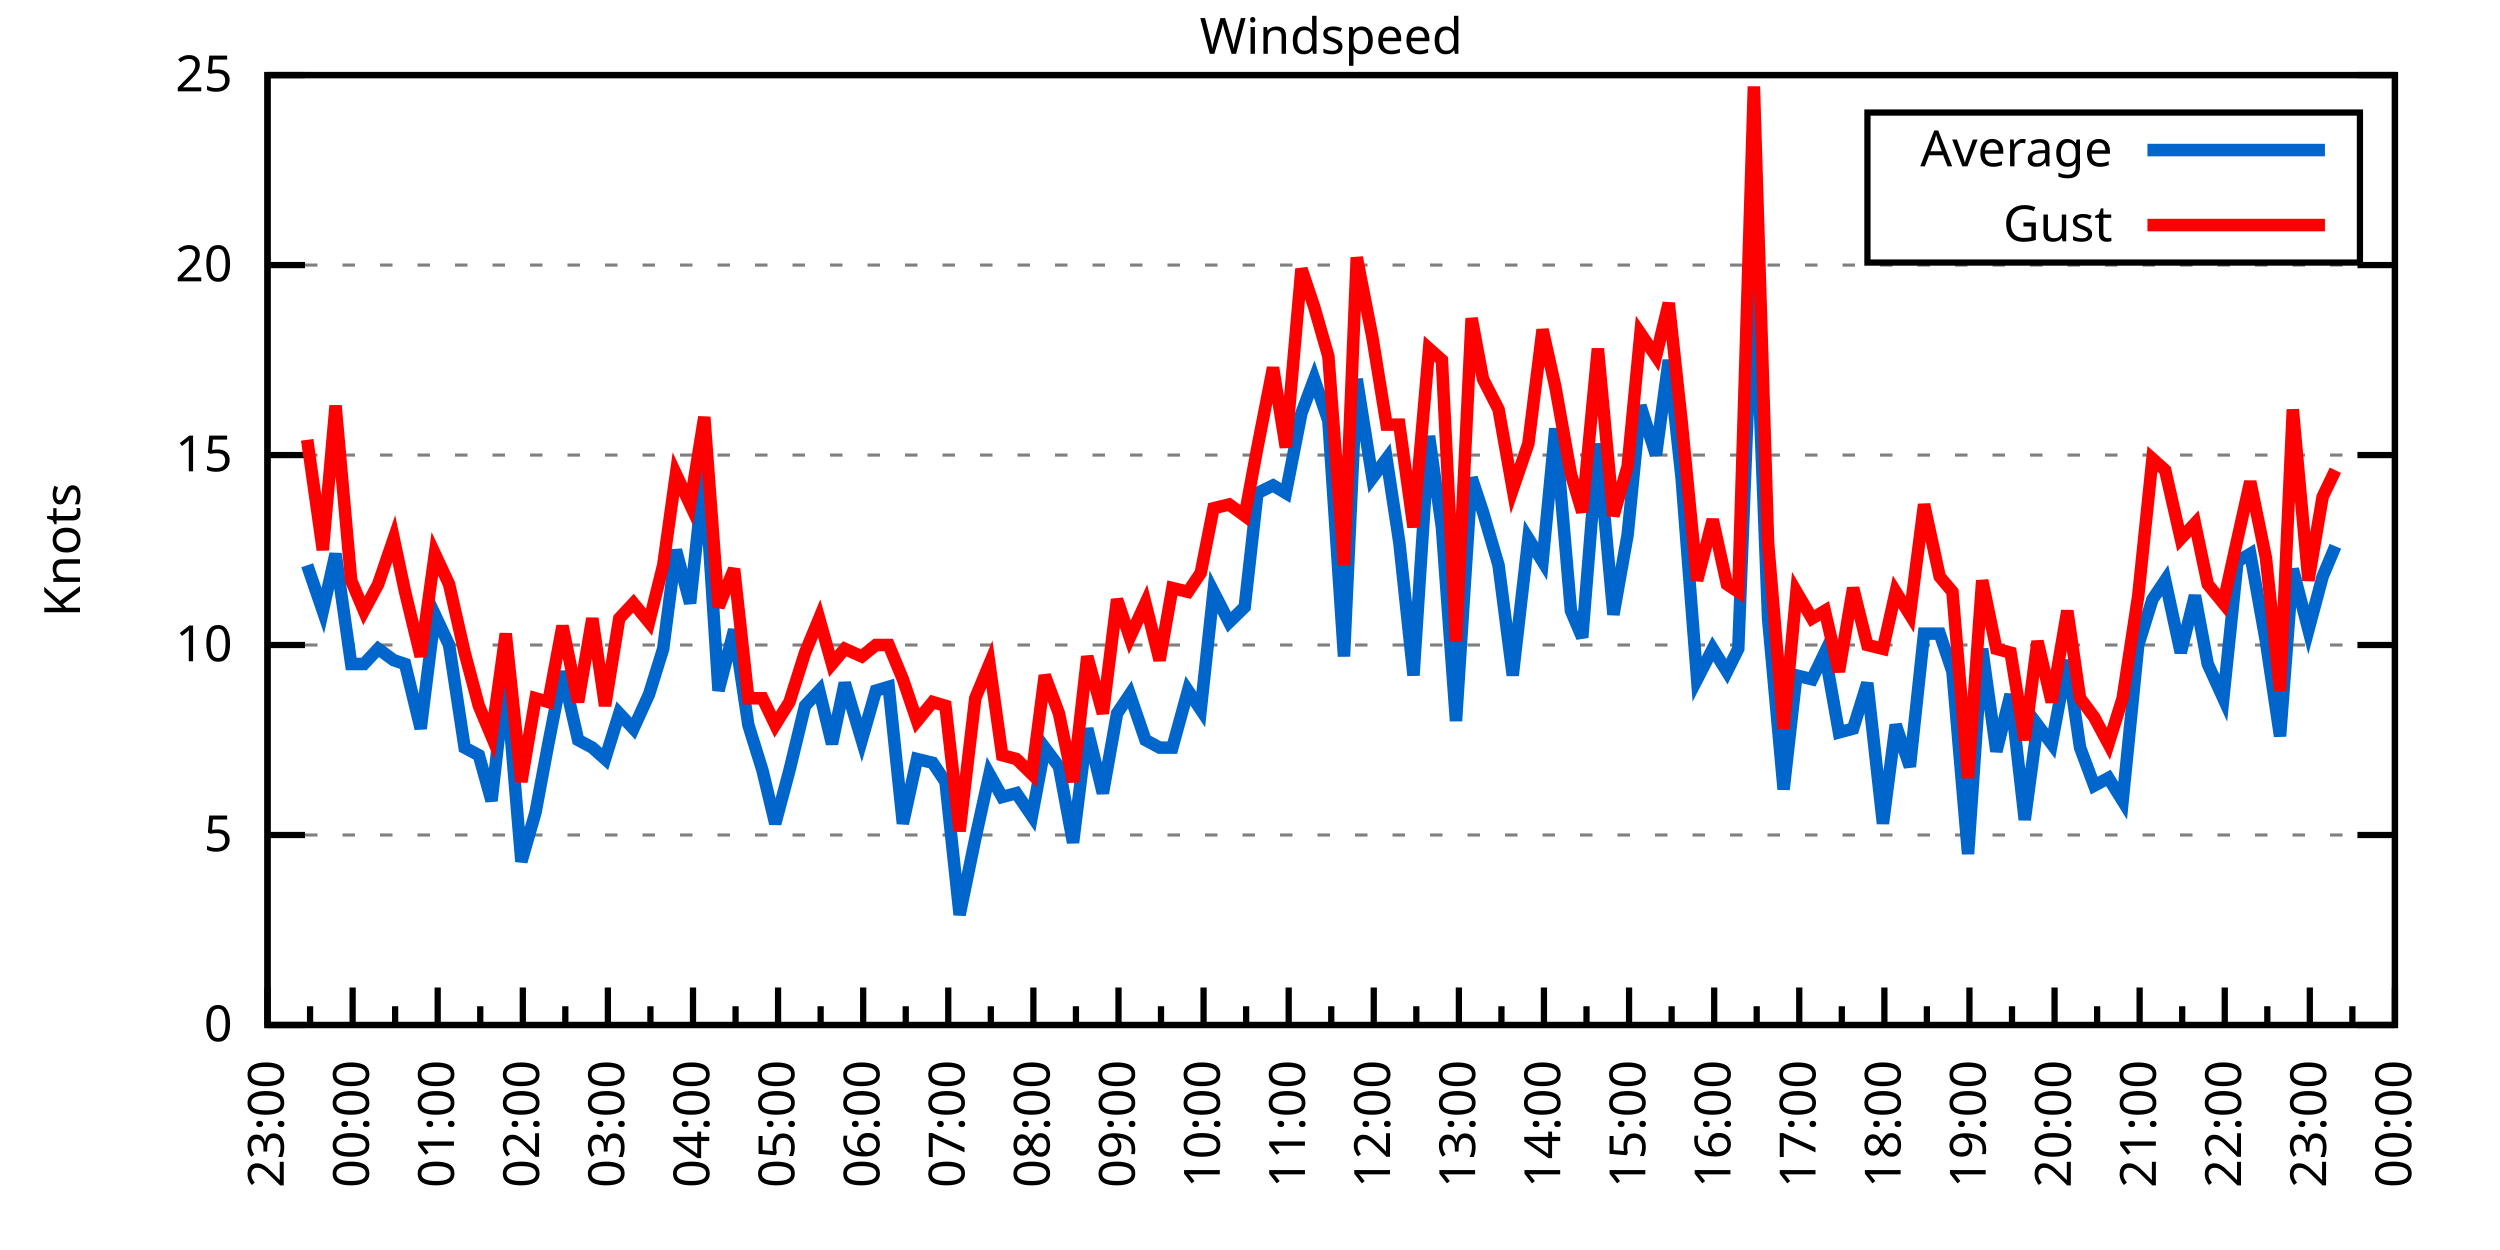
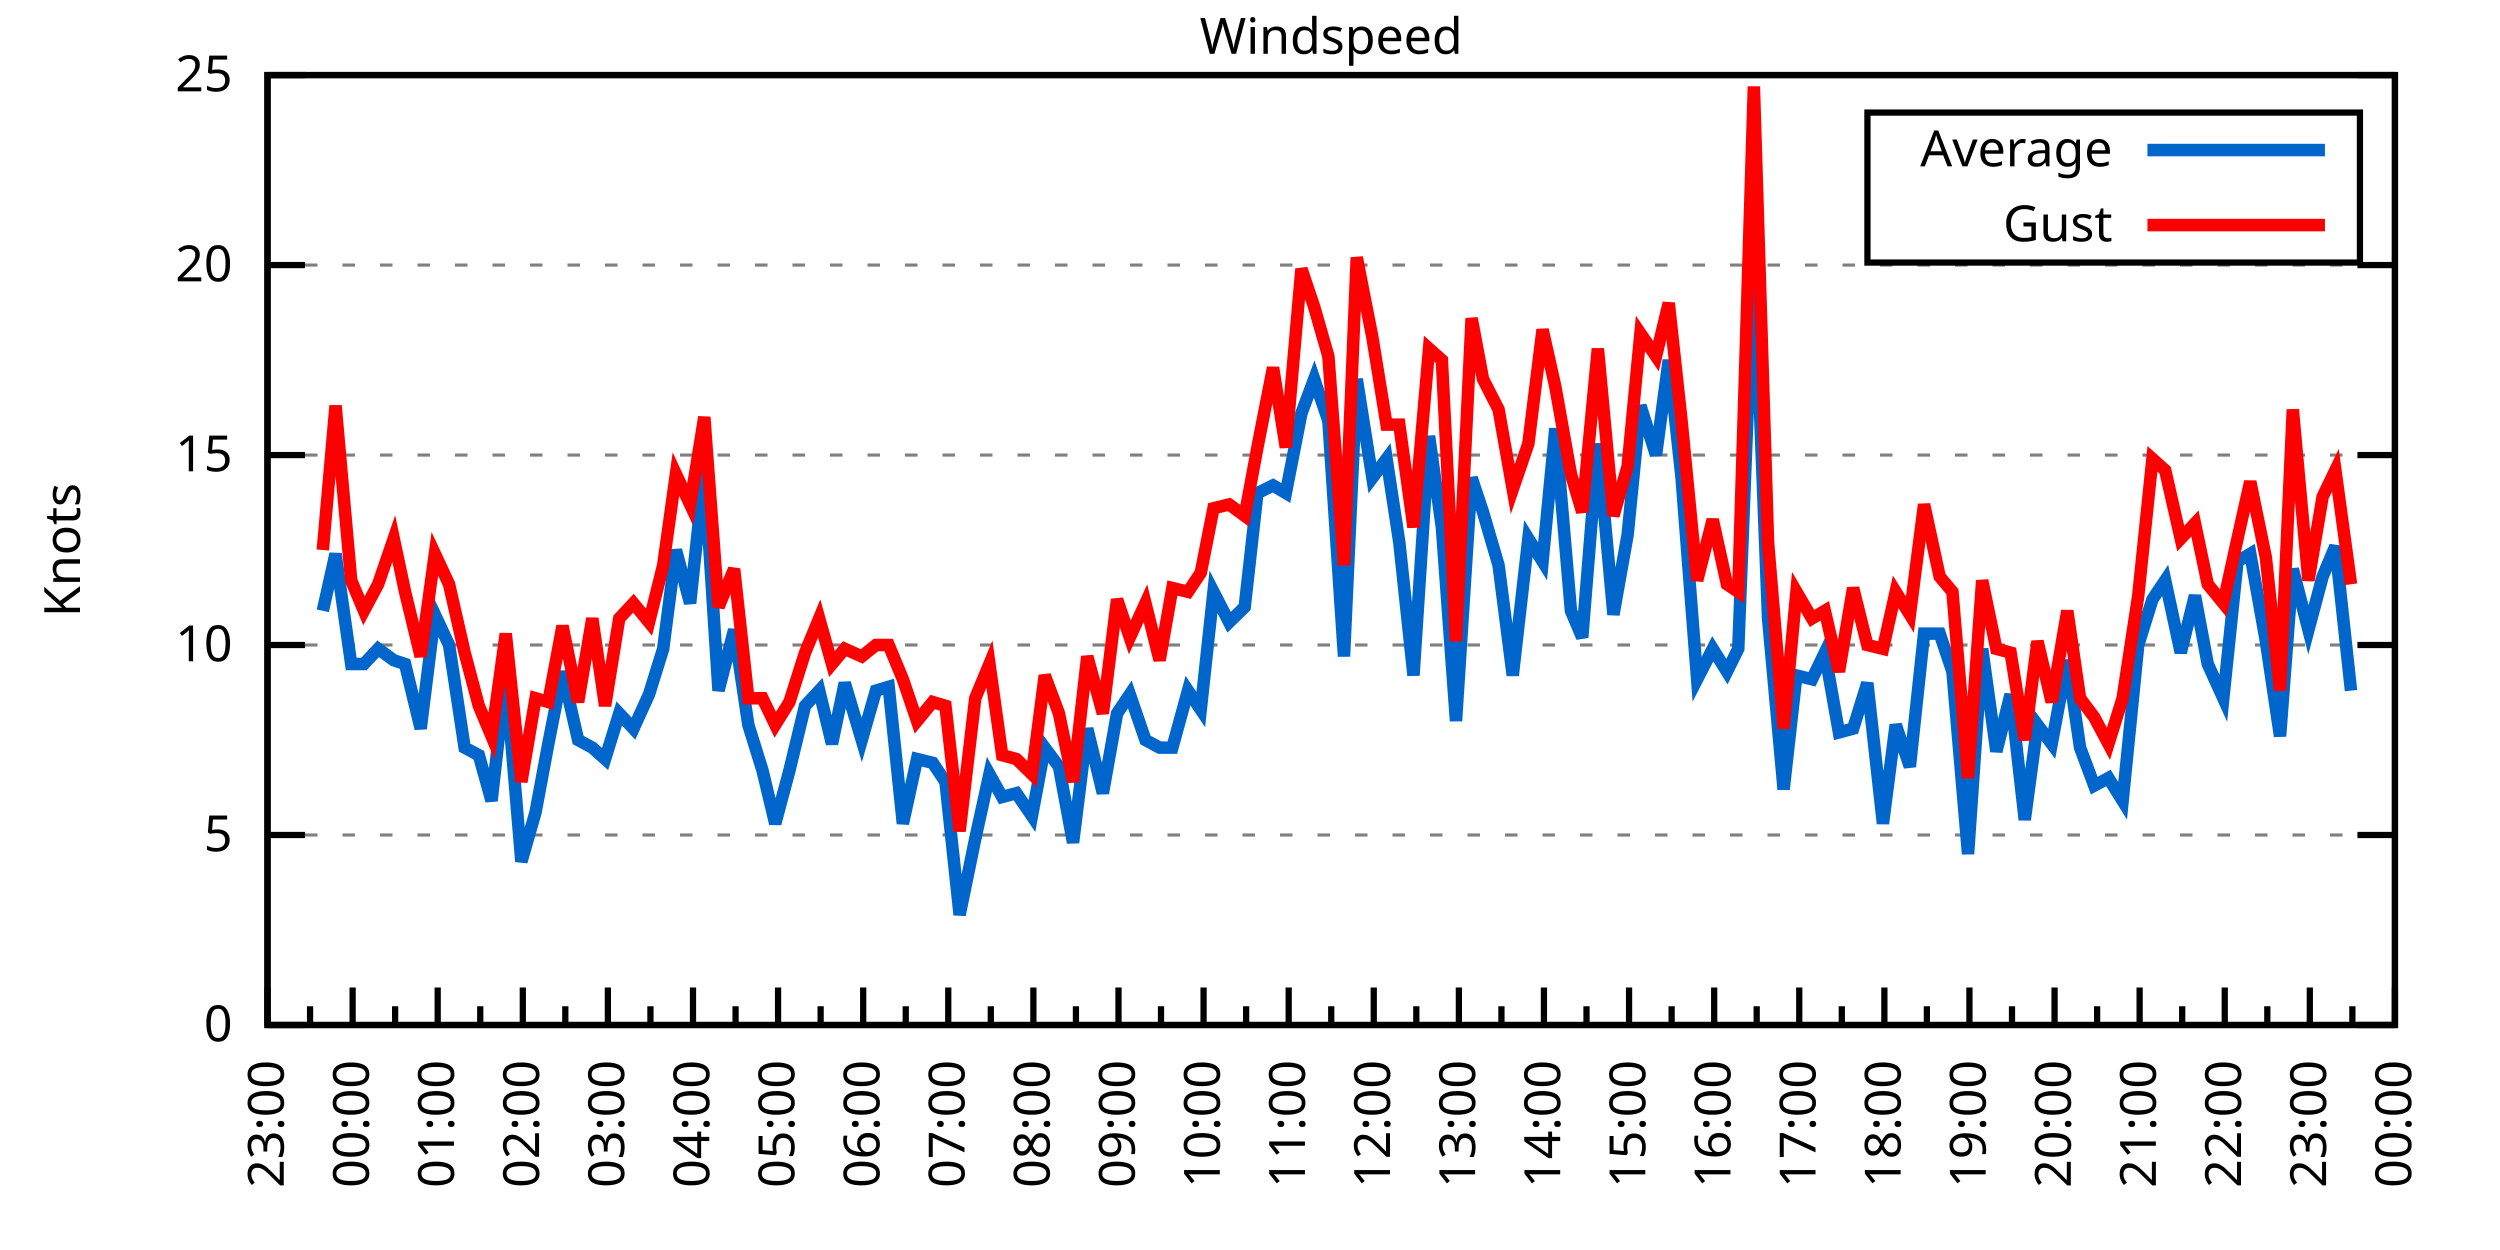
<svg xmlns="http://www.w3.org/2000/svg" xmlns:xlink="http://www.w3.org/1999/xlink" width="400" height="200" viewBox="0 0 400 200">
  <g id="gnuplot_canvas">
    <rect x="0" y="0" width="400" height="200" fill="none" />
    <defs>
      <circle id="gpDot" r="0.5" stroke-width="0.5" stroke="currentColor" />
      <path id="gpPt0" stroke-width="0.333" stroke="currentColor" d="M-1,0 h2 M0,-1 v2" />
      <path id="gpPt1" stroke-width="0.333" stroke="currentColor" d="M-1,-1 L1,1 M1,-1 L-1,1" />
      <path id="gpPt2" stroke-width="0.333" stroke="currentColor" d="M-1,0 L1,0 M0,-1 L0,1 M-1,-1 L1,1 M-1,1 L1,-1" />
      <rect id="gpPt3" stroke-width="0.333" stroke="currentColor" x="-1" y="-1" width="2" height="2" />
      <rect id="gpPt4" stroke-width="0.333" stroke="currentColor" fill="currentColor" x="-1" y="-1" width="2" height="2" />
      <circle id="gpPt5" stroke-width="0.333" stroke="currentColor" cx="0" cy="0" r="1" />
      <use xlink:href="#gpPt5" id="gpPt6" fill="currentColor" stroke="none" />
      <path id="gpPt7" stroke-width="0.333" stroke="currentColor" d="M0,-1.33 L-1.33,0.67 L1.33,0.67 z" />
      <use xlink:href="#gpPt7" id="gpPt8" fill="currentColor" stroke="none" />
      <use xlink:href="#gpPt7" id="gpPt9" stroke="currentColor" transform="rotate(180)" />
      <use xlink:href="#gpPt9" id="gpPt10" fill="currentColor" stroke="none" />
      <use xlink:href="#gpPt3" id="gpPt11" stroke="currentColor" transform="rotate(45)" />
      <use xlink:href="#gpPt11" id="gpPt12" fill="currentColor" stroke="none" />
      <path id="gpPt13" stroke-width="0.333" stroke="currentColor" d="M0,1.330 L1.265,0.411 L0.782,-1.067 L-0.782,-1.076 L-1.265,0.411 z" />
      <use xlink:href="#gpPt13" id="gpPt14" fill="currentColor" stroke="none" />
      <filter id="textbox" filterUnits="objectBoundingBox" x="0" y="0" height="1" width="1">
        <feFlood flood-color="white" flood-opacity="1" result="bgnd" />
        <feComposite in="SourceGraphic" in2="bgnd" operator="atop" />
      </filter>
      <filter id="greybox" filterUnits="objectBoundingBox" x="0" y="0" height="1" width="1">
        <feFlood flood-color="lightgrey" flood-opacity="1" result="grey" />
        <feComposite in="SourceGraphic" in2="grey" operator="atop" />
      </filter>
    </defs>
    <g fill="none" color="white" stroke="currentColor" stroke-width="1.00" stroke-linecap="butt" stroke-linejoin="miter">
</g>
    <g fill="none" color="black" stroke="currentColor" stroke-width="1.00" stroke-linecap="butt" stroke-linejoin="miter">
      <g stroke="none" shape-rendering="crispEdges">
        <polygon fill="rgb(255, 255, 255)" points="42.80,164.00 383.18,164.00 383.18,12.02 42.80,12.02 " />
      </g>
    </g>
    <g fill="none" color="black" stroke="currentColor" stroke-width="1.00" stroke-linecap="butt" stroke-linejoin="miter">
</g>
    <g fill="none" color="black" stroke="black" stroke-width="0.50" stroke-linecap="butt" stroke-linejoin="miter">
</g>
    <g fill="none" color="gray" stroke="currentColor" stroke-width="0.50" stroke-linecap="butt" stroke-linejoin="miter">
      <path stroke="gray" stroke-dasharray="2,4" class="gridline" d="M42.80,164.00 L383.19,164.00  " />
    </g>
    <g fill="none" color="gray" stroke="gray" stroke-width="1.00" stroke-linecap="butt" stroke-linejoin="miter">
</g>
    <g fill="none" color="black" stroke="currentColor" stroke-width="1.00" stroke-linecap="butt" stroke-linejoin="miter">
      <path stroke="black" d="M42.80,164.00 L48.80,164.00 M383.19,164.00 L377.19,164.00  " />
      <g transform="translate(37.20,166.60)" stroke="none" fill="black" font-family="Sans" font-size="8.00" text-anchor="end">
        <text>
          <tspan font-family="Sans"> 0</tspan>
        </text>
      </g>
    </g>
    <g fill="none" color="black" stroke="currentColor" stroke-width="1.00" stroke-linecap="butt" stroke-linejoin="miter">
</g>
    <g fill="none" color="black" stroke="black" stroke-width="0.50" stroke-linecap="butt" stroke-linejoin="miter">
</g>
    <g fill="none" color="gray" stroke="currentColor" stroke-width="0.50" stroke-linecap="butt" stroke-linejoin="miter">
      <path stroke="gray" stroke-dasharray="2,4" class="gridline" d="M42.80,133.60 L383.19,133.60  " />
    </g>
    <g fill="none" color="gray" stroke="gray" stroke-width="1.00" stroke-linecap="butt" stroke-linejoin="miter">
</g>
    <g fill="none" color="black" stroke="currentColor" stroke-width="1.00" stroke-linecap="butt" stroke-linejoin="miter">
      <path stroke="black" d="M42.80,133.60 L48.80,133.60 M383.19,133.60 L377.19,133.60  " />
      <g transform="translate(37.20,136.20)" stroke="none" fill="black" font-family="Sans" font-size="8.00" text-anchor="end">
        <text>
          <tspan font-family="Sans"> 5</tspan>
        </text>
      </g>
    </g>
    <g fill="none" color="black" stroke="currentColor" stroke-width="1.00" stroke-linecap="butt" stroke-linejoin="miter">
</g>
    <g fill="none" color="black" stroke="black" stroke-width="0.50" stroke-linecap="butt" stroke-linejoin="miter">
</g>
    <g fill="none" color="gray" stroke="currentColor" stroke-width="0.50" stroke-linecap="butt" stroke-linejoin="miter">
      <path stroke="gray" stroke-dasharray="2,4" class="gridline" d="M42.80,103.20 L383.19,103.20  " />
    </g>
    <g fill="none" color="gray" stroke="gray" stroke-width="1.00" stroke-linecap="butt" stroke-linejoin="miter">
</g>
    <g fill="none" color="black" stroke="currentColor" stroke-width="1.00" stroke-linecap="butt" stroke-linejoin="miter">
      <path stroke="black" d="M42.80,103.20 L48.80,103.20 M383.19,103.20 L377.19,103.20  " />
      <g transform="translate(37.20,105.80)" stroke="none" fill="black" font-family="Sans" font-size="8.00" text-anchor="end">
        <text>
          <tspan font-family="Sans"> 10</tspan>
        </text>
      </g>
    </g>
    <g fill="none" color="black" stroke="currentColor" stroke-width="1.00" stroke-linecap="butt" stroke-linejoin="miter">
</g>
    <g fill="none" color="black" stroke="black" stroke-width="0.50" stroke-linecap="butt" stroke-linejoin="miter">
</g>
    <g fill="none" color="gray" stroke="currentColor" stroke-width="0.50" stroke-linecap="butt" stroke-linejoin="miter">
      <path stroke="gray" stroke-dasharray="2,4" class="gridline" d="M42.80,72.81 L383.19,72.81  " />
    </g>
    <g fill="none" color="gray" stroke="gray" stroke-width="1.00" stroke-linecap="butt" stroke-linejoin="miter">
</g>
    <g fill="none" color="black" stroke="currentColor" stroke-width="1.00" stroke-linecap="butt" stroke-linejoin="miter">
      <path stroke="black" d="M42.80,72.81 L48.80,72.81 M383.19,72.81 L377.19,72.81  " />
      <g transform="translate(37.20,75.41)" stroke="none" fill="black" font-family="Sans" font-size="8.00" text-anchor="end">
        <text>
          <tspan font-family="Sans"> 15</tspan>
        </text>
      </g>
    </g>
    <g fill="none" color="black" stroke="currentColor" stroke-width="1.00" stroke-linecap="butt" stroke-linejoin="miter">
</g>
    <g fill="none" color="black" stroke="black" stroke-width="0.50" stroke-linecap="butt" stroke-linejoin="miter">
</g>
    <g fill="none" color="gray" stroke="currentColor" stroke-width="0.50" stroke-linecap="butt" stroke-linejoin="miter">
      <path stroke="gray" stroke-dasharray="2,4" class="gridline" d="M42.80,42.41 L383.19,42.41  " />
    </g>
    <g fill="none" color="gray" stroke="gray" stroke-width="1.00" stroke-linecap="butt" stroke-linejoin="miter">
</g>
    <g fill="none" color="black" stroke="currentColor" stroke-width="1.00" stroke-linecap="butt" stroke-linejoin="miter">
      <path stroke="black" d="M42.80,42.41 L48.80,42.41 M383.19,42.41 L377.19,42.41  " />
      <g transform="translate(37.20,45.01)" stroke="none" fill="black" font-family="Sans" font-size="8.00" text-anchor="end">
        <text>
          <tspan font-family="Sans"> 20</tspan>
        </text>
      </g>
    </g>
    <g fill="none" color="black" stroke="currentColor" stroke-width="1.00" stroke-linecap="butt" stroke-linejoin="miter">
</g>
    <g fill="none" color="black" stroke="black" stroke-width="0.50" stroke-linecap="butt" stroke-linejoin="miter">
</g>
    <g fill="none" color="gray" stroke="currentColor" stroke-width="0.50" stroke-linecap="butt" stroke-linejoin="miter">
      <path stroke="gray" stroke-dasharray="2,4" class="gridline" d="M42.80,12.01 L383.19,12.01  " />
    </g>
    <g fill="none" color="gray" stroke="gray" stroke-width="1.00" stroke-linecap="butt" stroke-linejoin="miter">
</g>
    <g fill="none" color="black" stroke="currentColor" stroke-width="1.00" stroke-linecap="butt" stroke-linejoin="miter">
      <path stroke="black" d="M42.80,12.01 L48.80,12.01 M383.19,12.01 L377.19,12.01  " />
      <g transform="translate(37.20,14.61)" stroke="none" fill="black" font-family="Sans" font-size="8.00" text-anchor="end">
        <text>
          <tspan font-family="Sans"> 25</tspan>
        </text>
      </g>
    </g>
    <g fill="none" color="black" stroke="currentColor" stroke-width="1.00" stroke-linecap="butt" stroke-linejoin="miter">
      <path stroke="black" d="M42.80,164.00 L42.80,158.00  " />
      <g transform="translate(45.40,169.60) rotate(270)" stroke="none" fill="black" font-family="Sans" font-size="8.00" text-anchor="end">
        <text>
          <tspan font-family="Sans">23:00</tspan>
        </text>
      </g>
    </g>
    <g fill="none" color="black" stroke="currentColor" stroke-width="1.00" stroke-linecap="butt" stroke-linejoin="miter">
      <path stroke="black" d="M49.61,164.00 L49.61,161.00 M56.42,164.00 L56.42,158.00  " />
      <g transform="translate(59.02,169.60) rotate(270)" stroke="none" fill="black" font-family="Sans" font-size="8.00" text-anchor="end">
        <text>
          <tspan font-family="Sans">00:00</tspan>
        </text>
      </g>
    </g>
    <g fill="none" color="black" stroke="currentColor" stroke-width="1.00" stroke-linecap="butt" stroke-linejoin="miter">
      <path stroke="black" d="M63.22,164.00 L63.22,161.00 M70.03,164.00 L70.03,158.00  " />
      <g transform="translate(72.63,169.60) rotate(270)" stroke="none" fill="black" font-family="Sans" font-size="8.00" text-anchor="end">
        <text>
          <tspan font-family="Sans">01:00</tspan>
        </text>
      </g>
    </g>
    <g fill="none" color="black" stroke="currentColor" stroke-width="1.00" stroke-linecap="butt" stroke-linejoin="miter">
      <path stroke="black" d="M76.84,164.00 L76.84,161.00 M83.65,164.00 L83.65,158.00  " />
      <g transform="translate(86.25,169.60) rotate(270)" stroke="none" fill="black" font-family="Sans" font-size="8.00" text-anchor="end">
        <text>
          <tspan font-family="Sans">02:00</tspan>
        </text>
      </g>
    </g>
    <g fill="none" color="black" stroke="currentColor" stroke-width="1.00" stroke-linecap="butt" stroke-linejoin="miter">
      <path stroke="black" d="M90.45,164.00 L90.45,161.00 M97.26,164.00 L97.26,158.00  " />
      <g transform="translate(99.86,169.60) rotate(270)" stroke="none" fill="black" font-family="Sans" font-size="8.00" text-anchor="end">
        <text>
          <tspan font-family="Sans">03:00</tspan>
        </text>
      </g>
    </g>
    <g fill="none" color="black" stroke="currentColor" stroke-width="1.00" stroke-linecap="butt" stroke-linejoin="miter">
      <path stroke="black" d="M104.07,164.00 L104.07,161.00 M110.88,164.00 L110.88,158.00  " />
      <g transform="translate(113.48,169.60) rotate(270)" stroke="none" fill="black" font-family="Sans" font-size="8.00" text-anchor="end">
        <text>
          <tspan font-family="Sans">04:00</tspan>
        </text>
      </g>
    </g>
    <g fill="none" color="black" stroke="currentColor" stroke-width="1.00" stroke-linecap="butt" stroke-linejoin="miter">
      <path stroke="black" d="M117.69,164.00 L117.69,161.00 M124.49,164.00 L124.49,158.00  " />
      <g transform="translate(127.09,169.60) rotate(270)" stroke="none" fill="black" font-family="Sans" font-size="8.00" text-anchor="end">
        <text>
          <tspan font-family="Sans">05:00</tspan>
        </text>
      </g>
    </g>
    <g fill="none" color="black" stroke="currentColor" stroke-width="1.00" stroke-linecap="butt" stroke-linejoin="miter">
      <path stroke="black" d="M131.30,164.00 L131.30,161.00 M138.11,164.00 L138.11,158.00  " />
      <g transform="translate(140.71,169.60) rotate(270)" stroke="none" fill="black" font-family="Sans" font-size="8.00" text-anchor="end">
        <text>
          <tspan font-family="Sans">06:00</tspan>
        </text>
      </g>
    </g>
    <g fill="none" color="black" stroke="currentColor" stroke-width="1.00" stroke-linecap="butt" stroke-linejoin="miter">
      <path stroke="black" d="M144.92,164.00 L144.92,161.00 M151.72,164.00 L151.72,158.00  " />
      <g transform="translate(154.32,169.60) rotate(270)" stroke="none" fill="black" font-family="Sans" font-size="8.00" text-anchor="end">
        <text>
          <tspan font-family="Sans">07:00</tspan>
        </text>
      </g>
    </g>
    <g fill="none" color="black" stroke="currentColor" stroke-width="1.00" stroke-linecap="butt" stroke-linejoin="miter">
      <path stroke="black" d="M158.53,164.00 L158.53,161.00 M165.34,164.00 L165.34,158.00  " />
      <g transform="translate(167.94,169.60) rotate(270)" stroke="none" fill="black" font-family="Sans" font-size="8.00" text-anchor="end">
        <text>
          <tspan font-family="Sans">08:00</tspan>
        </text>
      </g>
    </g>
    <g fill="none" color="black" stroke="currentColor" stroke-width="1.00" stroke-linecap="butt" stroke-linejoin="miter">
      <path stroke="black" d="M172.15,164.00 L172.15,161.00 M178.96,164.00 L178.96,158.00  " />
      <g transform="translate(181.56,169.60) rotate(270)" stroke="none" fill="black" font-family="Sans" font-size="8.00" text-anchor="end">
        <text>
          <tspan font-family="Sans">09:00</tspan>
        </text>
      </g>
    </g>
    <g fill="none" color="black" stroke="currentColor" stroke-width="1.00" stroke-linecap="butt" stroke-linejoin="miter">
      <path stroke="black" d="M185.76,164.00 L185.76,161.00 M192.57,164.00 L192.57,158.00  " />
      <g transform="translate(195.17,169.60) rotate(270)" stroke="none" fill="black" font-family="Sans" font-size="8.00" text-anchor="end">
        <text>
          <tspan font-family="Sans">10:00</tspan>
        </text>
      </g>
    </g>
    <g fill="none" color="black" stroke="currentColor" stroke-width="1.00" stroke-linecap="butt" stroke-linejoin="miter">
      <path stroke="black" d="M199.38,164.00 L199.38,161.00 M206.19,164.00 L206.19,158.00  " />
      <g transform="translate(208.79,169.60) rotate(270)" stroke="none" fill="black" font-family="Sans" font-size="8.00" text-anchor="end">
        <text>
          <tspan font-family="Sans">11:00</tspan>
        </text>
      </g>
    </g>
    <g fill="none" color="black" stroke="currentColor" stroke-width="1.00" stroke-linecap="butt" stroke-linejoin="miter">
      <path stroke="black" d="M213.00,164.00 L213.00,161.00 M219.80,164.00 L219.80,158.00  " />
      <g transform="translate(222.40,169.60) rotate(270)" stroke="none" fill="black" font-family="Sans" font-size="8.00" text-anchor="end">
        <text>
          <tspan font-family="Sans">12:00</tspan>
        </text>
      </g>
    </g>
    <g fill="none" color="black" stroke="currentColor" stroke-width="1.00" stroke-linecap="butt" stroke-linejoin="miter">
      <path stroke="black" d="M226.61,164.00 L226.61,161.00 M233.42,164.00 L233.42,158.00  " />
      <g transform="translate(236.02,169.60) rotate(270)" stroke="none" fill="black" font-family="Sans" font-size="8.00" text-anchor="end">
        <text>
          <tspan font-family="Sans">13:00</tspan>
        </text>
      </g>
    </g>
    <g fill="none" color="black" stroke="currentColor" stroke-width="1.00" stroke-linecap="butt" stroke-linejoin="miter">
      <path stroke="black" d="M240.23,164.00 L240.23,161.00 M247.03,164.00 L247.03,158.00  " />
      <g transform="translate(249.63,169.60) rotate(270)" stroke="none" fill="black" font-family="Sans" font-size="8.00" text-anchor="end">
        <text>
          <tspan font-family="Sans">14:00</tspan>
        </text>
      </g>
    </g>
    <g fill="none" color="black" stroke="currentColor" stroke-width="1.00" stroke-linecap="butt" stroke-linejoin="miter">
      <path stroke="black" d="M253.84,164.00 L253.84,161.00 M260.65,164.00 L260.65,158.00  " />
      <g transform="translate(263.25,169.60) rotate(270)" stroke="none" fill="black" font-family="Sans" font-size="8.00" text-anchor="end">
        <text>
          <tspan font-family="Sans">15:00</tspan>
        </text>
      </g>
    </g>
    <g fill="none" color="black" stroke="currentColor" stroke-width="1.00" stroke-linecap="butt" stroke-linejoin="miter">
      <path stroke="black" d="M267.46,164.00 L267.46,161.00 M274.27,164.00 L274.27,158.00  " />
      <g transform="translate(276.87,169.60) rotate(270)" stroke="none" fill="black" font-family="Sans" font-size="8.00" text-anchor="end">
        <text>
          <tspan font-family="Sans">16:00</tspan>
        </text>
      </g>
    </g>
    <g fill="none" color="black" stroke="currentColor" stroke-width="1.00" stroke-linecap="butt" stroke-linejoin="miter">
      <path stroke="black" d="M281.07,164.00 L281.07,161.00 M287.88,164.00 L287.88,158.00  " />
      <g transform="translate(290.48,169.60) rotate(270)" stroke="none" fill="black" font-family="Sans" font-size="8.00" text-anchor="end">
        <text>
          <tspan font-family="Sans">17:00</tspan>
        </text>
      </g>
    </g>
    <g fill="none" color="black" stroke="currentColor" stroke-width="1.00" stroke-linecap="butt" stroke-linejoin="miter">
      <path stroke="black" d="M294.69,164.00 L294.69,161.00 M301.50,164.00 L301.50,158.00  " />
      <g transform="translate(304.10,169.60) rotate(270)" stroke="none" fill="black" font-family="Sans" font-size="8.00" text-anchor="end">
        <text>
          <tspan font-family="Sans">18:00</tspan>
        </text>
      </g>
    </g>
    <g fill="none" color="black" stroke="currentColor" stroke-width="1.00" stroke-linecap="butt" stroke-linejoin="miter">
      <path stroke="black" d="M308.30,164.00 L308.30,161.00 M315.11,164.00 L315.11,158.00  " />
      <g transform="translate(317.71,169.60) rotate(270)" stroke="none" fill="black" font-family="Sans" font-size="8.00" text-anchor="end">
        <text>
          <tspan font-family="Sans">19:00</tspan>
        </text>
      </g>
    </g>
    <g fill="none" color="black" stroke="currentColor" stroke-width="1.00" stroke-linecap="butt" stroke-linejoin="miter">
      <path stroke="black" d="M321.92,164.00 L321.92,161.00 M328.73,164.00 L328.73,158.00  " />
      <g transform="translate(331.33,169.60) rotate(270)" stroke="none" fill="black" font-family="Sans" font-size="8.00" text-anchor="end">
        <text>
          <tspan font-family="Sans">20:00</tspan>
        </text>
      </g>
    </g>
    <g fill="none" color="black" stroke="currentColor" stroke-width="1.00" stroke-linecap="butt" stroke-linejoin="miter">
      <path stroke="black" d="M335.54,164.00 L335.54,161.00 M342.34,164.00 L342.34,158.00  " />
      <g transform="translate(344.94,169.60) rotate(270)" stroke="none" fill="black" font-family="Sans" font-size="8.00" text-anchor="end">
        <text>
          <tspan font-family="Sans">21:00</tspan>
        </text>
      </g>
    </g>
    <g fill="none" color="black" stroke="currentColor" stroke-width="1.00" stroke-linecap="butt" stroke-linejoin="miter">
      <path stroke="black" d="M349.15,164.00 L349.15,161.00 M355.96,164.00 L355.96,158.00  " />
      <g transform="translate(358.56,169.60) rotate(270)" stroke="none" fill="black" font-family="Sans" font-size="8.00" text-anchor="end">
        <text>
          <tspan font-family="Sans">22:00</tspan>
        </text>
      </g>
    </g>
    <g fill="none" color="black" stroke="currentColor" stroke-width="1.00" stroke-linecap="butt" stroke-linejoin="miter">
      <path stroke="black" d="M362.77,164.00 L362.77,161.00 M369.57,164.00 L369.57,158.00  " />
      <g transform="translate(372.17,169.60) rotate(270)" stroke="none" fill="black" font-family="Sans" font-size="8.00" text-anchor="end">
        <text>
          <tspan font-family="Sans">23:00</tspan>
        </text>
      </g>
    </g>
    <g fill="none" color="black" stroke="currentColor" stroke-width="1.00" stroke-linecap="butt" stroke-linejoin="miter">
      <path stroke="black" d="M376.38,164.00 L376.38,161.00 M383.19,164.00 L383.19,158.00  " />
      <g transform="translate(385.79,169.60) rotate(270)" stroke="none" fill="black" font-family="Sans" font-size="8.00" text-anchor="end">
        <text>
          <tspan font-family="Sans">00:00</tspan>
        </text>
      </g>
    </g>
    <g fill="none" color="black" stroke="currentColor" stroke-width="1.00" stroke-linecap="butt" stroke-linejoin="miter">
</g>
    <g fill="none" color="black" stroke="currentColor" stroke-width="1.00" stroke-linecap="butt" stroke-linejoin="miter">
      <path stroke="black" d="M42.80,12.01 L42.80,164.00 L383.19,164.00 L383.19,12.01 L42.80,12.01 Z  " />
    </g>
    <g fill="none" color="black" stroke="currentColor" stroke-width="1.00" stroke-linecap="butt" stroke-linejoin="miter">
      <g transform="translate(12.80,88.01) rotate(270)" stroke="none" fill="black" font-family="Sans" font-size="8.00" text-anchor="middle">
        <text>
          <tspan font-family="Sans">Knots</tspan>
        </text>
      </g>
    </g>
    <g fill="none" color="black" stroke="currentColor" stroke-width="1.00" stroke-linecap="butt" stroke-linejoin="miter">
</g>
    <g fill="none" color="black" stroke="currentColor" stroke-width="1.00" stroke-linecap="butt" stroke-linejoin="miter">
      <path stroke="black" d="M298.79,42.01 L298.79,18.01 L377.59,18.01 L377.59,42.01 L298.79,42.01 Z  " />
    </g>
    <g id="Windspeed_plot_1">
      <g fill="none" color="white" stroke="black" stroke-width="2.00" stroke-linecap="butt" stroke-linejoin="miter">
</g>
      <g fill="none" color="black" stroke="currentColor" stroke-width="2.00" stroke-linecap="butt" stroke-linejoin="miter">
        <g transform="translate(337.99,26.61)" stroke="none" fill="black" font-family="Sans" font-size="8.00" text-anchor="end">
          <text>
            <tspan font-family="Sans">Average</tspan>
          </text>
        </g>
      </g>
      <g fill="none" color="black" stroke="currentColor" stroke-width="2.00" stroke-linecap="butt" stroke-linejoin="miter">
-         <path stroke="rgb(  0, 102, 204)" d="M343.59,24.01 L371.99,24.01 M49.15,90.44 L51.65,97.73 L53.69,88.61 L56.19,106.24 L58.23,106.24 L60.50,103.81   L63.00,105.64 L64.81,106.24 L67.31,116.58 L69.58,98.34 L71.85,103.20 L74.34,119.62 L76.61,120.83 L78.65,128.13   L80.92,108.07 L83.42,137.86 L85.69,129.95 L87.73,119.01 L90.00,107.46 L92.50,118.40 L94.77,119.62 L96.81,121.44   L99.08,114.15 L101.35,116.58 L103.84,111.11 L106.11,103.81 L108.15,88.00 L110.42,96.52 L112.69,75.24 L114.96,110.50   L117.46,100.77 L119.73,115.97 L122.00,123.27 L124.04,131.78 L126.31,123.27 L128.81,112.93 L131.07,110.50 L133.12,119.01   L135.16,109.28 L137.88,118.40 L140.15,110.50 L142.19,109.89 L144.46,131.78 L146.73,121.44 L149.23,122.05 L151.27,125.09   L153.54,146.37 L156.04,134.21 L158.31,123.87 L160.35,127.52 L162.62,126.91 L165.11,130.56 L167.16,119.62 L169.43,122.66   L171.69,134.82 L173.96,116.58 L176.46,126.91 L178.73,114.15 L180.77,111.11 L183.27,118.40 L185.54,119.62 L187.58,119.62   L190.08,110.50 L192.12,113.54 L194.16,94.69 L196.66,99.56 L199.15,97.12 L201.19,78.89 L203.69,77.67 L205.73,78.89   L208.23,66.12 L210.27,60.65 L212.54,67.33 L215.04,105.03 L217.08,60.65 L219.58,76.45 L221.85,73.41 L223.89,86.79   L226.16,108.07 L228.65,69.77 L230.70,84.36 L232.96,115.36 L235.46,76.45 L237.28,81.93 L239.77,90.44 L242.04,108.07   L244.54,86.18 L246.81,89.83 L248.85,68.55 L251.35,97.73 L253.16,101.99 L255.66,70.98 L258.15,98.34 L260.42,85.57   L262.47,64.90 L264.96,72.81 L267.00,57.61 L269.05,76.45 L271.54,108.68 L274.04,103.81 L276.31,107.46 L278.12,103.81   L280.62,40.58 L282.89,98.95 L285.38,126.31 L287.43,108.07 L289.92,108.68 L291.97,104.42 L294.23,117.19 L296.50,116.58   L298.77,109.28 L301.27,131.78 L303.31,115.97 L305.58,122.66 L307.85,101.38 L310.35,101.38 L312.39,107.46 L314.89,136.64   L317.15,103.81 L319.42,120.23 L321.69,111.11 L323.96,131.17 L326.00,115.97 L328.27,119.01 L330.77,105.64 L332.81,119.62   L335.08,125.70 L337.35,124.48 L339.62,128.13 L342.12,103.20 L344.39,95.91 L346.43,92.87 L348.92,104.42 L351.19,95.30   L353.24,106.24 L355.73,111.72 L358.00,89.83 L360.04,88.61 L362.54,102.60 L364.81,117.80 L366.85,91.04 L369.35,100.77   L371.62,92.26 L373.66,87.40  " />
+         <path stroke="rgb(  0, 102, 204)" d="M343.59,24.01 L371.99,24.01 M51.65,97.73 L53.69,88.61 L56.19,106.24 L58.23,106.24 L60.50,103.81 L63.00,105.64   L64.81,106.24 L67.31,116.58 L69.58,98.34 L71.85,103.20 L74.34,119.62 L76.61,120.83 L78.65,128.13 L80.92,108.07   L83.42,137.86 L85.69,129.95 L87.73,119.01 L90.00,107.46 L92.50,118.40 L94.77,119.62 L96.81,121.44 L99.08,114.15   L101.35,116.58 L103.84,111.11 L106.11,103.81 L108.15,88.00 L110.42,96.52 L112.69,75.24 L114.96,110.50 L117.46,100.77   L119.73,115.97 L122.00,123.27 L124.04,131.78 L126.31,123.27 L128.81,112.93 L131.07,110.50 L133.12,119.01 L135.16,109.28   L137.88,118.40 L140.15,110.50 L142.19,109.89 L144.46,131.78 L146.73,121.44 L149.23,122.05 L151.27,125.09 L153.54,146.37   L156.04,134.21 L158.31,123.87 L160.35,127.52 L162.62,126.91 L165.11,130.56 L167.16,119.62 L169.43,122.66 L171.69,134.82   L173.96,116.58 L176.46,126.91 L178.73,114.15 L180.77,111.11 L183.27,118.40 L185.54,119.62 L187.58,119.62 L190.08,110.50   L192.12,113.54 L194.16,94.69 L196.66,99.56 L199.15,97.12 L201.19,78.89 L203.69,77.67 L205.73,78.89 L208.23,66.12   L210.27,60.65 L212.54,67.33 L215.04,105.03 L217.08,60.65 L219.58,76.45 L221.85,73.41 L223.89,86.79 L226.16,108.07   L228.65,69.77 L230.70,84.36 L232.96,115.36 L235.46,76.45 L237.28,81.93 L239.77,90.44 L242.04,108.07 L244.54,86.18   L246.81,89.83 L248.85,68.55 L251.35,97.73 L253.16,101.99 L255.66,70.98 L258.15,98.34 L260.42,85.57 L262.47,64.90   L264.96,72.81 L267.00,57.61 L269.05,76.45 L271.54,108.68 L274.04,103.81 L276.31,107.46 L278.12,103.81 L280.62,40.58   L282.89,98.95 L285.38,126.31 L287.43,108.07 L289.92,108.68 L291.97,104.42 L294.23,117.19 L296.50,116.58 L298.77,109.28   L301.27,131.78 L303.31,115.97 L305.58,122.66 L307.85,101.38 L310.35,101.38 L312.39,107.46 L314.89,136.64 L317.15,103.81   L319.42,120.23 L321.69,111.11 L323.96,131.17 L326.00,115.97 L328.27,119.01 L330.77,105.64 L332.81,119.62 L335.08,125.70   L337.35,124.48 L339.62,128.13 L342.12,103.20 L344.39,95.91 L346.43,92.87 L348.92,104.42 L351.19,95.30 L353.24,106.24   L355.73,111.72 L358.00,89.83 L360.04,88.61 L362.54,102.60 L364.81,117.80 L366.85,91.04 L369.35,100.77 L371.62,92.26   L373.66,87.40 L376.16,110.50  " />
      </g>
    </g>
    <g id="Windspeed_plot_2">
      <g fill="none" color="black" stroke="currentColor" stroke-width="2.00" stroke-linecap="butt" stroke-linejoin="miter">
        <g transform="translate(337.99,38.61)" stroke="none" fill="black" font-family="Sans" font-size="8.00" text-anchor="end">
          <text>
            <tspan font-family="Sans">Gust</tspan>
          </text>
        </g>
      </g>
      <g fill="none" color="black" stroke="currentColor" stroke-width="2.00" stroke-linecap="butt" stroke-linejoin="miter">
-         <path stroke="rgb(255,   0,   0)" d="M343.59,36.01 L371.99,36.01 M49.15,70.37 L51.65,88.00 L53.69,64.90 L56.19,92.87 L58.23,97.73 L60.50,93.48   L63.00,86.18 L64.81,94.69 L67.31,105.03 L69.58,88.61 L71.85,93.48 L74.34,104.42 L76.61,112.93 L78.65,117.80   L80.92,101.38 L83.42,125.09 L85.69,111.72 L87.73,112.32 L90.00,100.16 L92.50,112.32 L94.77,98.95 L96.81,112.93   L99.08,98.95 L101.35,96.52 L103.84,99.56 L106.11,90.44 L108.15,75.85 L110.42,80.71 L112.69,66.73 L114.96,97.12   L117.46,91.04 L119.73,111.72 L122.00,111.72 L124.04,115.97 L126.31,112.32 L128.81,104.42 L131.07,98.95 L133.12,106.24   L135.16,103.81 L137.88,105.03 L140.15,103.20 L142.19,103.20 L144.46,108.68 L146.73,115.36 L149.23,112.32 L151.27,112.93   L153.54,132.99 L156.04,111.72 L158.31,106.24 L160.35,120.83 L162.62,121.44 L165.11,123.87 L167.16,108.07 L169.43,114.15   L171.69,125.09 L173.96,105.03 L176.46,114.15 L178.73,95.91 L180.77,101.99 L183.27,96.52 L185.54,105.64 L187.58,94.08   L190.08,94.69 L192.12,91.65 L194.16,81.32 L196.66,80.71 L199.15,82.53 L201.19,71.59 L203.69,58.82 L205.73,71.59   L208.23,43.02 L210.27,49.10 L212.54,57.00 L215.04,90.44 L217.08,41.19 L219.58,53.96 L221.85,67.94 L223.89,67.94   L226.16,84.36 L228.65,55.78 L230.70,57.61 L232.96,102.60 L235.46,50.92 L237.28,60.65 L239.77,65.51 L242.04,78.28   L244.54,70.98 L246.81,52.74 L248.85,61.86 L251.35,75.85 L253.16,81.93 L255.66,55.78 L258.15,82.53 L260.42,74.63   L262.47,53.35 L264.96,57.00 L267.00,48.49 L269.05,67.33 L271.54,92.87 L274.04,83.14 L276.31,93.48 L278.12,94.69   L280.62,13.83 L282.89,86.79 L285.38,116.58 L287.43,94.69 L289.92,98.95 L291.97,97.73 L294.23,107.46 L296.50,94.08   L298.77,103.20 L301.27,103.81 L303.31,94.69 L305.58,98.34 L307.85,80.71 L310.35,92.26 L312.39,94.69 L314.89,124.48   L317.15,92.87 L319.42,103.81 L321.69,104.42 L323.96,118.40 L326.00,102.60 L328.27,112.32 L330.77,97.73 L332.81,111.72   L335.08,114.76 L337.35,119.01 L339.62,111.72 L342.12,95.30 L344.39,73.41 L346.43,75.24 L348.92,86.18 L351.19,83.75   L353.24,93.48 L355.73,96.52 L358.00,86.18 L360.04,77.06 L362.54,89.22 L364.81,110.50 L366.85,65.51 L369.35,92.87   L371.62,79.49 L373.66,75.24  " />
+         <path stroke="rgb(255,   0,   0)" d="M343.59,36.01 L371.99,36.01 M51.65,88.00 L53.69,64.90 L56.19,92.87 L58.23,97.73 L60.50,93.48 L63.00,86.18   L64.81,94.69 L67.31,105.03 L69.58,88.61 L71.85,93.48 L74.34,104.42 L76.61,112.93 L78.65,117.80 L80.92,101.38   L83.42,125.09 L85.69,111.72 L87.73,112.32 L90.00,100.16 L92.50,112.32 L94.77,98.95 L96.81,112.93 L99.08,98.95   L101.35,96.52 L103.84,99.56 L106.11,90.44 L108.15,75.85 L110.42,80.71 L112.69,66.73 L114.96,97.12 L117.46,91.04   L119.73,111.72 L122.00,111.72 L124.04,115.97 L126.31,112.32 L128.81,104.42 L131.07,98.95 L133.12,106.24 L135.16,103.81   L137.88,105.03 L140.15,103.20 L142.19,103.20 L144.46,108.68 L146.73,115.36 L149.23,112.32 L151.27,112.93 L153.54,132.99   L156.04,111.72 L158.31,106.24 L160.35,120.83 L162.62,121.44 L165.11,123.87 L167.16,108.07 L169.43,114.15 L171.69,125.09   L173.96,105.03 L176.46,114.15 L178.73,95.91 L180.77,101.99 L183.27,96.52 L185.54,105.64 L187.58,94.08 L190.08,94.69   L192.12,91.65 L194.16,81.32 L196.66,80.71 L199.15,82.53 L201.19,71.59 L203.69,58.82 L205.73,71.59 L208.23,43.02   L210.27,49.10 L212.54,57.00 L215.04,90.44 L217.08,41.19 L219.58,53.96 L221.85,67.94 L223.89,67.94 L226.16,84.36   L228.65,55.78 L230.70,57.61 L232.96,102.60 L235.46,50.92 L237.28,60.65 L239.77,65.51 L242.04,78.28 L244.54,70.98   L246.81,52.74 L248.85,61.86 L251.35,75.85 L253.16,81.93 L255.66,55.78 L258.15,82.53 L260.42,74.63 L262.47,53.35   L264.96,57.00 L267.00,48.49 L269.05,67.33 L271.54,92.87 L274.04,83.14 L276.31,93.48 L278.12,94.69 L280.62,13.83   L282.89,86.79 L285.38,116.58 L287.43,94.69 L289.92,98.95 L291.97,97.73 L294.23,107.46 L296.50,94.08 L298.77,103.20   L301.27,103.81 L303.31,94.69 L305.58,98.34 L307.85,80.71 L310.35,92.26 L312.39,94.69 L314.89,124.48 L317.15,92.87   L319.42,103.81 L321.69,104.42 L323.96,118.40 L326.00,102.60 L328.27,112.32 L330.77,97.73 L332.81,111.72 L335.08,114.76   L337.35,119.01 L339.62,111.72 L342.12,95.30 L344.39,73.41 L346.43,75.24 L348.92,86.18 L351.19,83.75 L353.24,93.48   L355.73,96.52 L358.00,86.18 L360.04,77.06 L362.54,89.22 L364.81,110.50 L366.85,65.51 L369.35,92.87 L371.62,79.49   L373.66,75.24 L376.16,93.48  " />
      </g>
    </g>
    <g fill="none" color="black" stroke="currentColor" stroke-width="2.00" stroke-linecap="butt" stroke-linejoin="miter">
</g>
    <g fill="none" color="black" stroke="black" stroke-width="1.00" stroke-linecap="butt" stroke-linejoin="miter">
</g>
    <g fill="none" color="black" stroke="currentColor" stroke-width="1.00" stroke-linecap="butt" stroke-linejoin="miter">
      <path stroke="black" d="M42.80,12.01 L42.80,164.00 L383.19,164.00 L383.19,12.01 L42.80,12.01 Z  " />
    </g>
    <g fill="none" color="black" stroke="currentColor" stroke-width="1.00" stroke-linecap="butt" stroke-linejoin="miter">
      <g transform="translate(212.99,8.61)" stroke="none" fill="black" font-family="Sans" font-size="8.00" text-anchor="middle">
        <text>
          <tspan font-family="Sans">Windspeed</tspan>
        </text>
      </g>
    </g>
    <g fill="none" color="black" stroke="currentColor" stroke-width="1.00" stroke-linecap="butt" stroke-linejoin="miter">
</g>
  </g>
</svg>
